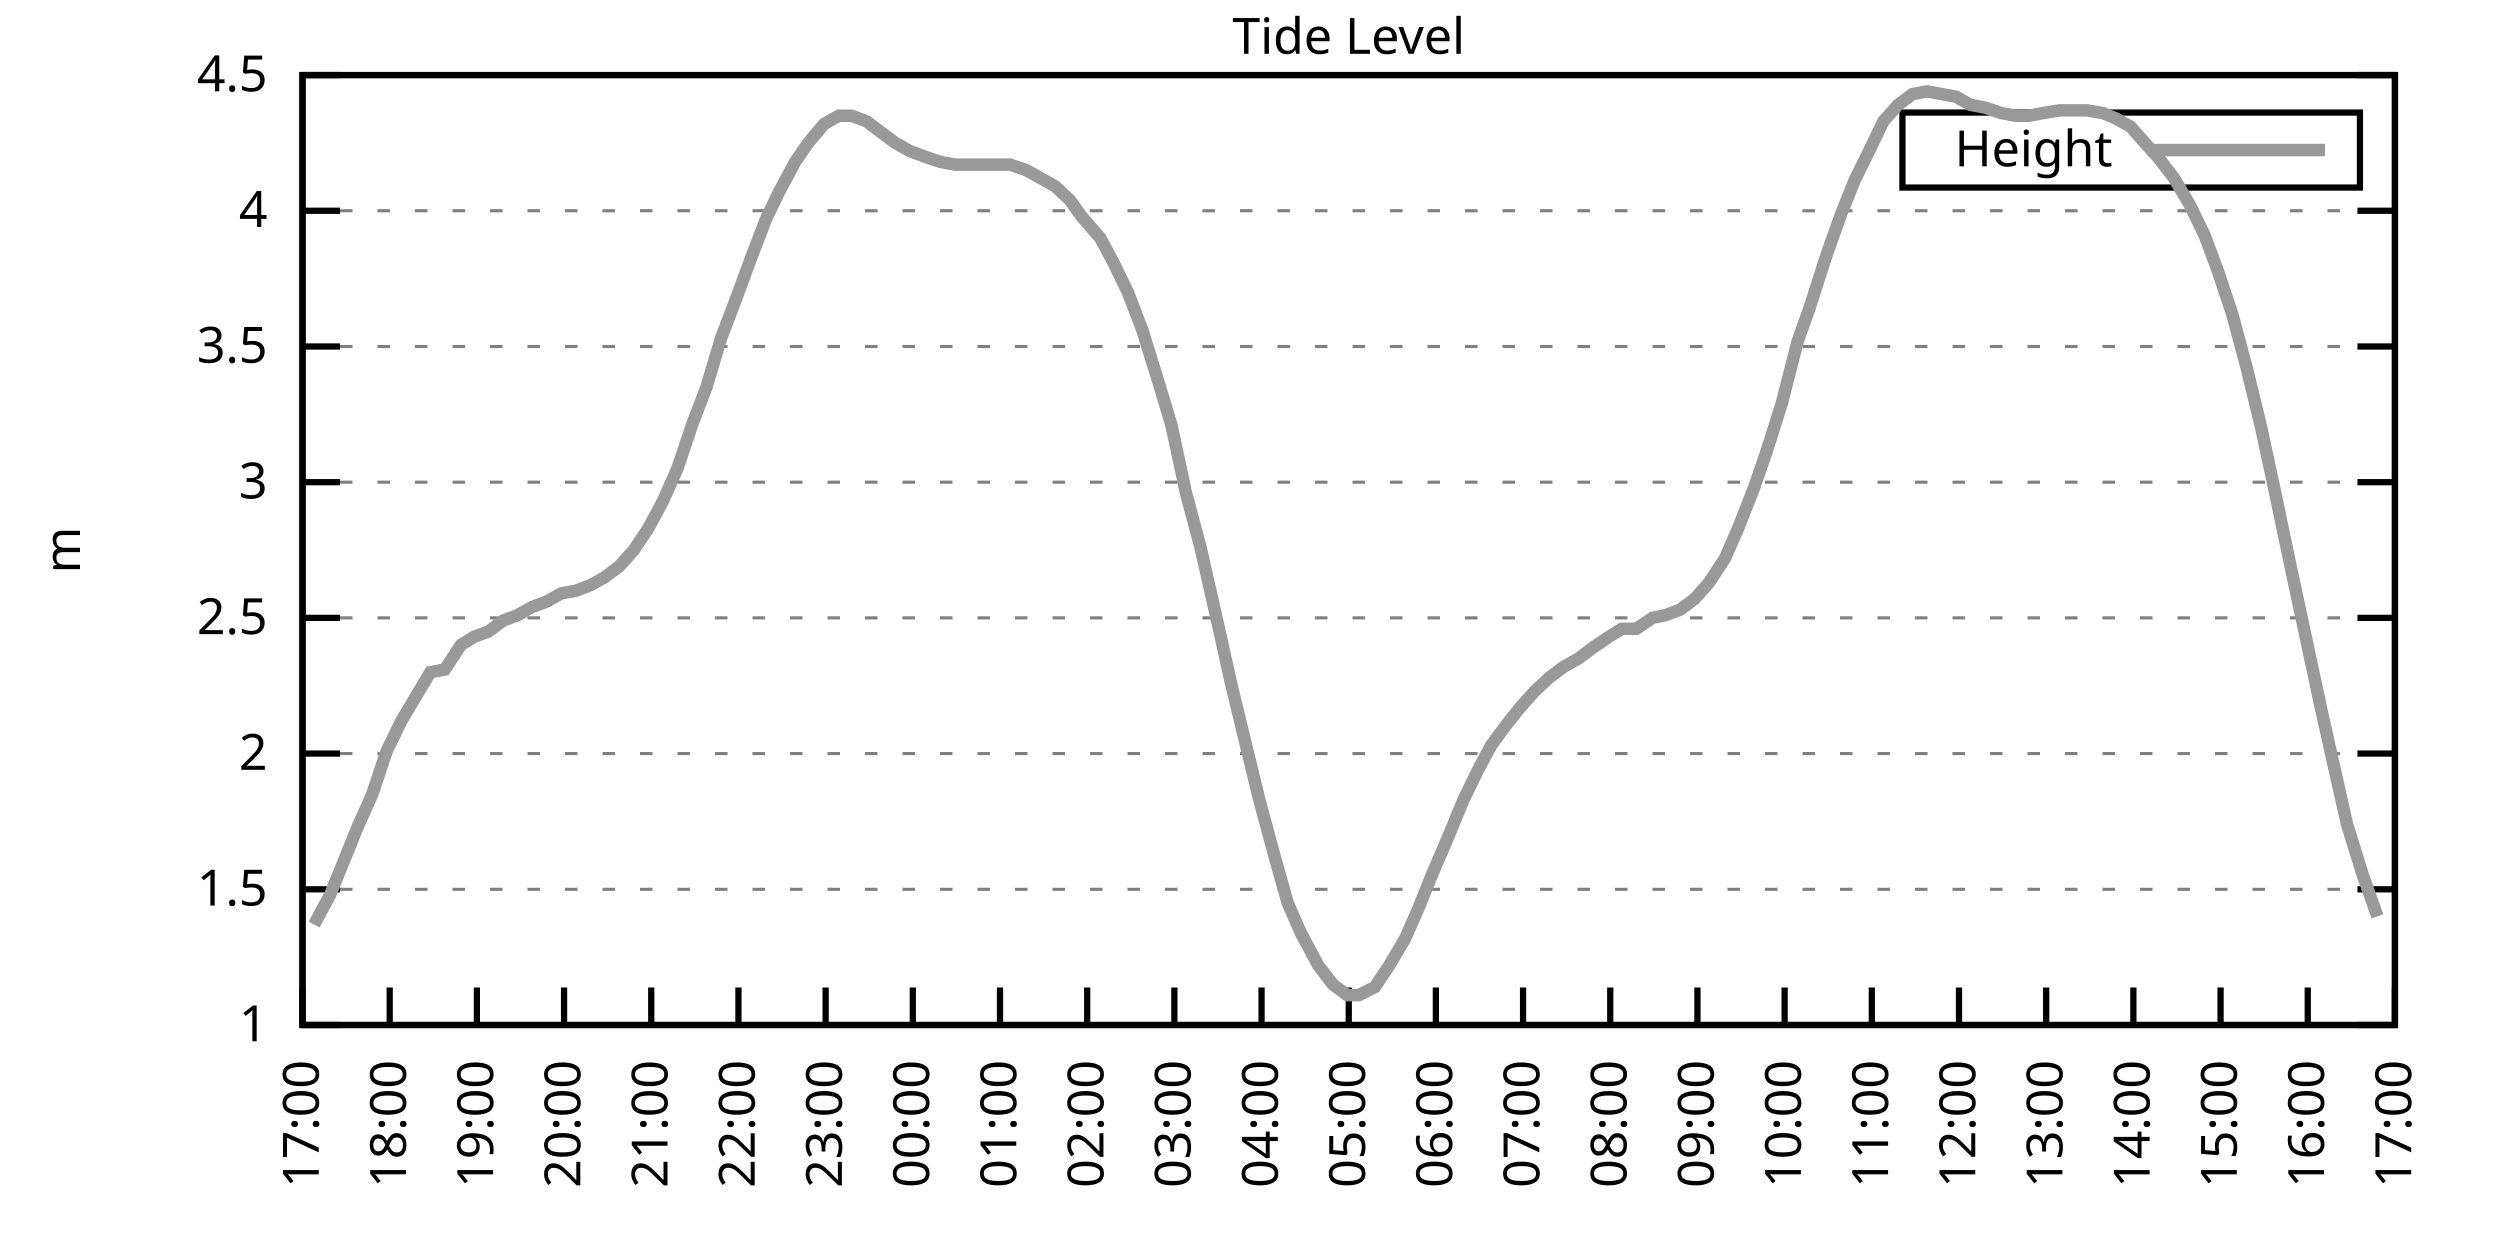
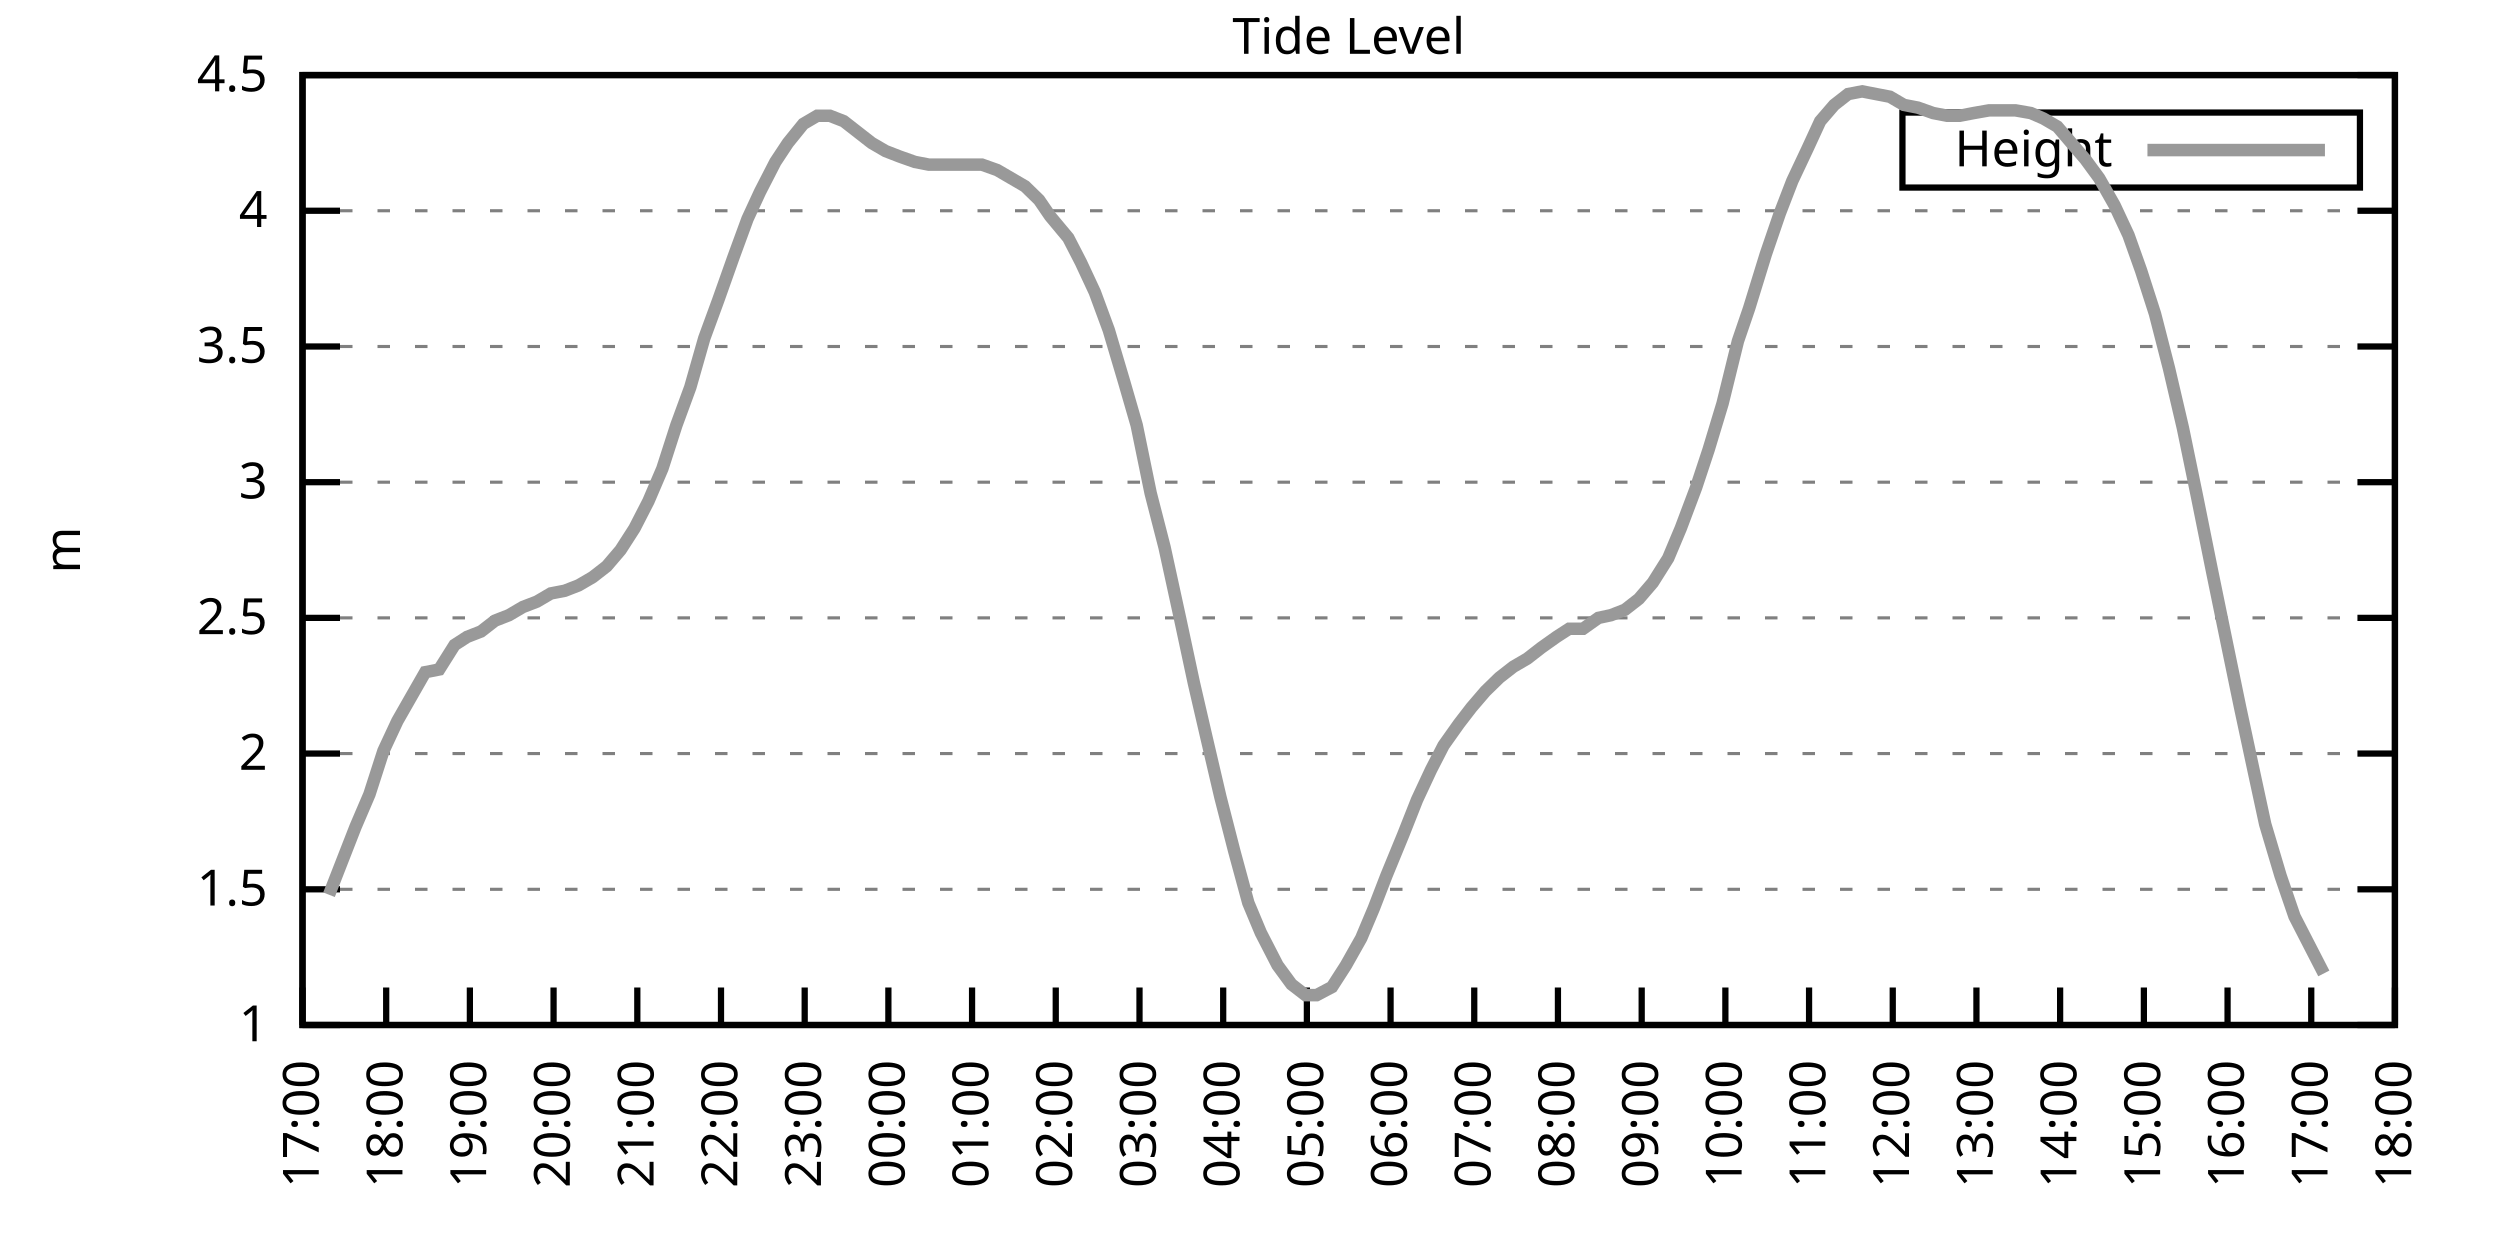
<svg xmlns="http://www.w3.org/2000/svg" xmlns:xlink="http://www.w3.org/1999/xlink" width="400" height="200" viewBox="0 0 400 200">
  <g id="gnuplot_canvas">
    <rect x="0" y="0" width="400" height="200" fill="none" />
    <defs>
      <circle id="gpDot" r="0.5" stroke-width="0.5" stroke="currentColor" />
      <path id="gpPt0" stroke-width="0.333" stroke="currentColor" d="M-1,0 h2 M0,-1 v2" />
      <path id="gpPt1" stroke-width="0.333" stroke="currentColor" d="M-1,-1 L1,1 M1,-1 L-1,1" />
      <path id="gpPt2" stroke-width="0.333" stroke="currentColor" d="M-1,0 L1,0 M0,-1 L0,1 M-1,-1 L1,1 M-1,1 L1,-1" />
      <rect id="gpPt3" stroke-width="0.333" stroke="currentColor" x="-1" y="-1" width="2" height="2" />
      <rect id="gpPt4" stroke-width="0.333" stroke="currentColor" fill="currentColor" x="-1" y="-1" width="2" height="2" />
      <circle id="gpPt5" stroke-width="0.333" stroke="currentColor" cx="0" cy="0" r="1" />
      <use xlink:href="#gpPt5" id="gpPt6" fill="currentColor" stroke="none" />
      <path id="gpPt7" stroke-width="0.333" stroke="currentColor" d="M0,-1.33 L-1.33,0.67 L1.33,0.67 z" />
      <use xlink:href="#gpPt7" id="gpPt8" fill="currentColor" stroke="none" />
      <use xlink:href="#gpPt7" id="gpPt9" stroke="currentColor" transform="rotate(180)" />
      <use xlink:href="#gpPt9" id="gpPt10" fill="currentColor" stroke="none" />
      <use xlink:href="#gpPt3" id="gpPt11" stroke="currentColor" transform="rotate(45)" />
      <use xlink:href="#gpPt11" id="gpPt12" fill="currentColor" stroke="none" />
      <path id="gpPt13" stroke-width="0.333" stroke="currentColor" d="M0,1.330 L1.265,0.411 L0.782,-1.067 L-0.782,-1.076 L-1.265,0.411 z" />
      <use xlink:href="#gpPt13" id="gpPt14" fill="currentColor" stroke="none" />
      <filter id="textbox" filterUnits="objectBoundingBox" x="0" y="0" height="1" width="1">
        <feFlood flood-color="white" flood-opacity="1" result="bgnd" />
        <feComposite in="SourceGraphic" in2="bgnd" operator="atop" />
      </filter>
      <filter id="greybox" filterUnits="objectBoundingBox" x="0" y="0" height="1" width="1">
        <feFlood flood-color="lightgrey" flood-opacity="1" result="grey" />
        <feComposite in="SourceGraphic" in2="grey" operator="atop" />
      </filter>
    </defs>
    <g fill="none" color="white" stroke="currentColor" stroke-width="1.00" stroke-linecap="butt" stroke-linejoin="miter">
</g>
    <g fill="none" color="black" stroke="currentColor" stroke-width="1.00" stroke-linecap="butt" stroke-linejoin="miter">
      <g stroke="none" shape-rendering="crispEdges">
        <polygon fill="rgb(255, 255, 255)" points="48.40,164.00 383.18,164.00 383.18,12.02 48.40,12.02 " />
      </g>
    </g>
    <g fill="none" color="black" stroke="currentColor" stroke-width="1.00" stroke-linecap="butt" stroke-linejoin="miter">
</g>
    <g fill="none" color="black" stroke="black" stroke-width="0.50" stroke-linecap="butt" stroke-linejoin="miter">
</g>
    <g fill="none" color="gray" stroke="currentColor" stroke-width="0.50" stroke-linecap="butt" stroke-linejoin="miter">
      <path stroke="gray" stroke-dasharray="2,4" class="gridline" d="M48.40,164.00 L383.19,164.00  " />
    </g>
    <g fill="none" color="gray" stroke="gray" stroke-width="1.00" stroke-linecap="butt" stroke-linejoin="miter">
</g>
    <g fill="none" color="black" stroke="currentColor" stroke-width="1.00" stroke-linecap="butt" stroke-linejoin="miter">
      <path stroke="black" d="M48.40,164.00 L54.40,164.00 M383.19,164.00 L377.19,164.00  " />
      <g transform="translate(42.80,166.60)" stroke="none" fill="black" font-family="Sans" font-size="8.00" text-anchor="end">
        <text>
          <tspan font-family="Sans"> 1</tspan>
        </text>
      </g>
    </g>
    <g fill="none" color="black" stroke="currentColor" stroke-width="1.00" stroke-linecap="butt" stroke-linejoin="miter">
</g>
    <g fill="none" color="black" stroke="black" stroke-width="0.50" stroke-linecap="butt" stroke-linejoin="miter">
</g>
    <g fill="none" color="gray" stroke="currentColor" stroke-width="0.50" stroke-linecap="butt" stroke-linejoin="miter">
      <path stroke="gray" stroke-dasharray="2,4" class="gridline" d="M48.40,142.29 L383.19,142.29  " />
    </g>
    <g fill="none" color="gray" stroke="gray" stroke-width="1.00" stroke-linecap="butt" stroke-linejoin="miter">
</g>
    <g fill="none" color="black" stroke="currentColor" stroke-width="1.00" stroke-linecap="butt" stroke-linejoin="miter">
      <path stroke="black" d="M48.40,142.29 L54.40,142.29 M383.19,142.29 L377.19,142.29  " />
      <g transform="translate(42.80,144.89)" stroke="none" fill="black" font-family="Sans" font-size="8.00" text-anchor="end">
        <text>
          <tspan font-family="Sans"> 1.5</tspan>
        </text>
      </g>
    </g>
    <g fill="none" color="black" stroke="currentColor" stroke-width="1.00" stroke-linecap="butt" stroke-linejoin="miter">
</g>
    <g fill="none" color="black" stroke="black" stroke-width="0.50" stroke-linecap="butt" stroke-linejoin="miter">
</g>
    <g fill="none" color="gray" stroke="currentColor" stroke-width="0.50" stroke-linecap="butt" stroke-linejoin="miter">
      <path stroke="gray" stroke-dasharray="2,4" class="gridline" d="M48.40,120.57 L383.19,120.57  " />
    </g>
    <g fill="none" color="gray" stroke="gray" stroke-width="1.00" stroke-linecap="butt" stroke-linejoin="miter">
</g>
    <g fill="none" color="black" stroke="currentColor" stroke-width="1.00" stroke-linecap="butt" stroke-linejoin="miter">
      <path stroke="black" d="M48.40,120.57 L54.40,120.57 M383.19,120.57 L377.19,120.57  " />
      <g transform="translate(42.80,123.17)" stroke="none" fill="black" font-family="Sans" font-size="8.00" text-anchor="end">
        <text>
          <tspan font-family="Sans"> 2</tspan>
        </text>
      </g>
    </g>
    <g fill="none" color="black" stroke="currentColor" stroke-width="1.00" stroke-linecap="butt" stroke-linejoin="miter">
</g>
    <g fill="none" color="black" stroke="black" stroke-width="0.50" stroke-linecap="butt" stroke-linejoin="miter">
</g>
    <g fill="none" color="gray" stroke="currentColor" stroke-width="0.50" stroke-linecap="butt" stroke-linejoin="miter">
      <path stroke="gray" stroke-dasharray="2,4" class="gridline" d="M48.40,98.86 L383.19,98.86  " />
    </g>
    <g fill="none" color="gray" stroke="gray" stroke-width="1.00" stroke-linecap="butt" stroke-linejoin="miter">
</g>
    <g fill="none" color="black" stroke="currentColor" stroke-width="1.00" stroke-linecap="butt" stroke-linejoin="miter">
      <path stroke="black" d="M48.40,98.86 L54.40,98.86 M383.19,98.86 L377.19,98.86  " />
      <g transform="translate(42.80,101.46)" stroke="none" fill="black" font-family="Sans" font-size="8.00" text-anchor="end">
        <text>
          <tspan font-family="Sans"> 2.5</tspan>
        </text>
      </g>
    </g>
    <g fill="none" color="black" stroke="currentColor" stroke-width="1.00" stroke-linecap="butt" stroke-linejoin="miter">
</g>
    <g fill="none" color="black" stroke="black" stroke-width="0.50" stroke-linecap="butt" stroke-linejoin="miter">
</g>
    <g fill="none" color="gray" stroke="currentColor" stroke-width="0.50" stroke-linecap="butt" stroke-linejoin="miter">
      <path stroke="gray" stroke-dasharray="2,4" class="gridline" d="M48.40,77.15 L383.19,77.15  " />
    </g>
    <g fill="none" color="gray" stroke="gray" stroke-width="1.00" stroke-linecap="butt" stroke-linejoin="miter">
</g>
    <g fill="none" color="black" stroke="currentColor" stroke-width="1.00" stroke-linecap="butt" stroke-linejoin="miter">
      <path stroke="black" d="M48.40,77.15 L54.40,77.15 M383.19,77.15 L377.19,77.15  " />
      <g transform="translate(42.80,79.75)" stroke="none" fill="black" font-family="Sans" font-size="8.00" text-anchor="end">
        <text>
          <tspan font-family="Sans"> 3</tspan>
        </text>
      </g>
    </g>
    <g fill="none" color="black" stroke="currentColor" stroke-width="1.00" stroke-linecap="butt" stroke-linejoin="miter">
</g>
    <g fill="none" color="black" stroke="black" stroke-width="0.50" stroke-linecap="butt" stroke-linejoin="miter">
</g>
    <g fill="none" color="gray" stroke="currentColor" stroke-width="0.50" stroke-linecap="butt" stroke-linejoin="miter">
      <path stroke="gray" stroke-dasharray="2,4" class="gridline" d="M48.40,55.44 L383.19,55.44  " />
    </g>
    <g fill="none" color="gray" stroke="gray" stroke-width="1.00" stroke-linecap="butt" stroke-linejoin="miter">
</g>
    <g fill="none" color="black" stroke="currentColor" stroke-width="1.00" stroke-linecap="butt" stroke-linejoin="miter">
      <path stroke="black" d="M48.40,55.44 L54.40,55.44 M383.19,55.44 L377.19,55.44  " />
      <g transform="translate(42.80,58.04)" stroke="none" fill="black" font-family="Sans" font-size="8.00" text-anchor="end">
        <text>
          <tspan font-family="Sans"> 3.5</tspan>
        </text>
      </g>
    </g>
    <g fill="none" color="black" stroke="currentColor" stroke-width="1.00" stroke-linecap="butt" stroke-linejoin="miter">
</g>
    <g fill="none" color="black" stroke="black" stroke-width="0.50" stroke-linecap="butt" stroke-linejoin="miter">
</g>
    <g fill="none" color="gray" stroke="currentColor" stroke-width="0.50" stroke-linecap="butt" stroke-linejoin="miter">
      <path stroke="gray" stroke-dasharray="2,4" class="gridline" d="M48.40,33.72 L383.19,33.72  " />
    </g>
    <g fill="none" color="gray" stroke="gray" stroke-width="1.00" stroke-linecap="butt" stroke-linejoin="miter">
</g>
    <g fill="none" color="black" stroke="currentColor" stroke-width="1.00" stroke-linecap="butt" stroke-linejoin="miter">
      <path stroke="black" d="M48.40,33.72 L54.40,33.72 M383.19,33.72 L377.19,33.72  " />
      <g transform="translate(42.80,36.32)" stroke="none" fill="black" font-family="Sans" font-size="8.00" text-anchor="end">
        <text>
          <tspan font-family="Sans"> 4</tspan>
        </text>
      </g>
    </g>
    <g fill="none" color="black" stroke="currentColor" stroke-width="1.00" stroke-linecap="butt" stroke-linejoin="miter">
</g>
    <g fill="none" color="black" stroke="black" stroke-width="0.50" stroke-linecap="butt" stroke-linejoin="miter">
</g>
    <g fill="none" color="gray" stroke="currentColor" stroke-width="0.50" stroke-linecap="butt" stroke-linejoin="miter">
      <path stroke="gray" stroke-dasharray="2,4" class="gridline" d="M48.40,12.01 L383.19,12.01  " />
    </g>
    <g fill="none" color="gray" stroke="gray" stroke-width="1.00" stroke-linecap="butt" stroke-linejoin="miter">
</g>
    <g fill="none" color="black" stroke="currentColor" stroke-width="1.00" stroke-linecap="butt" stroke-linejoin="miter">
      <path stroke="black" d="M48.40,12.01 L54.40,12.01 M383.19,12.01 L377.19,12.01  " />
      <g transform="translate(42.80,14.61)" stroke="none" fill="black" font-family="Sans" font-size="8.00" text-anchor="end">
        <text>
          <tspan font-family="Sans"> 4.5</tspan>
        </text>
      </g>
    </g>
    <g fill="none" color="black" stroke="currentColor" stroke-width="1.00" stroke-linecap="butt" stroke-linejoin="miter">
      <path stroke="black" d="M48.40,164.00 L48.40,158.00  " />
      <g transform="translate(51.00,169.60) rotate(270.00)" stroke="none" fill="black" font-family="Sans" font-size="8.00" text-anchor="end">
        <text>
          <tspan font-family="Sans">17:00</tspan>
        </text>
      </g>
    </g>
    <g fill="none" color="black" stroke="currentColor" stroke-width="1.00" stroke-linecap="butt" stroke-linejoin="miter">
-       <path stroke="black" d="M62.35,164.00 L62.35,158.00  " />
-       <g transform="translate(64.95,169.60) rotate(270.00)" stroke="none" fill="black" font-family="Sans" font-size="8.00" text-anchor="end">
+       <path stroke="black" d="M61.79,164.00 L61.79,158.00  " />
+       <g transform="translate(64.39,169.60) rotate(270.00)" stroke="none" fill="black" font-family="Sans" font-size="8.00" text-anchor="end">
        <text>
          <tspan font-family="Sans">18:00</tspan>
        </text>
      </g>
    </g>
    <g fill="none" color="black" stroke="currentColor" stroke-width="1.00" stroke-linecap="butt" stroke-linejoin="miter">
-       <path stroke="black" d="M76.30,164.00 L76.30,158.00  " />
-       <g transform="translate(78.90,169.60) rotate(270.00)" stroke="none" fill="black" font-family="Sans" font-size="8.00" text-anchor="end">
+       <path stroke="black" d="M75.18,164.00 L75.18,158.00  " />
+       <g transform="translate(77.78,169.60) rotate(270.00)" stroke="none" fill="black" font-family="Sans" font-size="8.00" text-anchor="end">
        <text>
          <tspan font-family="Sans">19:00</tspan>
        </text>
      </g>
    </g>
    <g fill="none" color="black" stroke="currentColor" stroke-width="1.00" stroke-linecap="butt" stroke-linejoin="miter">
-       <path stroke="black" d="M90.25,164.00 L90.25,158.00  " />
-       <g transform="translate(92.85,169.60) rotate(270.00)" stroke="none" fill="black" font-family="Sans" font-size="8.00" text-anchor="end">
+       <path stroke="black" d="M88.57,164.00 L88.57,158.00  " />
+       <g transform="translate(91.17,169.60) rotate(270.00)" stroke="none" fill="black" font-family="Sans" font-size="8.00" text-anchor="end">
        <text>
          <tspan font-family="Sans">20:00</tspan>
        </text>
      </g>
    </g>
    <g fill="none" color="black" stroke="currentColor" stroke-width="1.00" stroke-linecap="butt" stroke-linejoin="miter">
-       <path stroke="black" d="M104.20,164.00 L104.20,158.00  " />
-       <g transform="translate(106.80,169.60) rotate(270.00)" stroke="none" fill="black" font-family="Sans" font-size="8.00" text-anchor="end">
+       <path stroke="black" d="M101.97,164.00 L101.97,158.00  " />
+       <g transform="translate(104.57,169.60) rotate(270.00)" stroke="none" fill="black" font-family="Sans" font-size="8.00" text-anchor="end">
        <text>
          <tspan font-family="Sans">21:00</tspan>
        </text>
      </g>
    </g>
    <g fill="none" color="black" stroke="currentColor" stroke-width="1.00" stroke-linecap="butt" stroke-linejoin="miter">
-       <path stroke="black" d="M118.15,164.00 L118.15,158.00  " />
-       <g transform="translate(120.75,169.60) rotate(270.00)" stroke="none" fill="black" font-family="Sans" font-size="8.00" text-anchor="end">
+       <path stroke="black" d="M115.36,164.00 L115.36,158.00  " />
+       <g transform="translate(117.96,169.60) rotate(270.00)" stroke="none" fill="black" font-family="Sans" font-size="8.00" text-anchor="end">
        <text>
          <tspan font-family="Sans">22:00</tspan>
        </text>
      </g>
    </g>
    <g fill="none" color="black" stroke="currentColor" stroke-width="1.00" stroke-linecap="butt" stroke-linejoin="miter">
-       <path stroke="black" d="M132.10,164.00 L132.10,158.00  " />
-       <g transform="translate(134.70,169.60) rotate(270.00)" stroke="none" fill="black" font-family="Sans" font-size="8.00" text-anchor="end">
+       <path stroke="black" d="M128.75,164.00 L128.75,158.00  " />
+       <g transform="translate(131.35,169.60) rotate(270.00)" stroke="none" fill="black" font-family="Sans" font-size="8.00" text-anchor="end">
        <text>
          <tspan font-family="Sans">23:00</tspan>
        </text>
      </g>
    </g>
    <g fill="none" color="black" stroke="currentColor" stroke-width="1.00" stroke-linecap="butt" stroke-linejoin="miter">
-       <path stroke="black" d="M146.05,164.00 L146.05,158.00  " />
-       <g transform="translate(148.65,169.60) rotate(270.00)" stroke="none" fill="black" font-family="Sans" font-size="8.00" text-anchor="end">
+       <path stroke="black" d="M142.14,164.00 L142.14,158.00  " />
+       <g transform="translate(144.74,169.60) rotate(270.00)" stroke="none" fill="black" font-family="Sans" font-size="8.00" text-anchor="end">
        <text>
          <tspan font-family="Sans">00:00</tspan>
        </text>
      </g>
    </g>
    <g fill="none" color="black" stroke="currentColor" stroke-width="1.00" stroke-linecap="butt" stroke-linejoin="miter">
-       <path stroke="black" d="M160.00,164.00 L160.00,158.00  " />
-       <g transform="translate(162.60,169.60) rotate(270.00)" stroke="none" fill="black" font-family="Sans" font-size="8.00" text-anchor="end">
+       <path stroke="black" d="M155.53,164.00 L155.53,158.00  " />
+       <g transform="translate(158.13,169.60) rotate(270.00)" stroke="none" fill="black" font-family="Sans" font-size="8.00" text-anchor="end">
        <text>
          <tspan font-family="Sans">01:00</tspan>
        </text>
      </g>
    </g>
    <g fill="none" color="black" stroke="currentColor" stroke-width="1.00" stroke-linecap="butt" stroke-linejoin="miter">
-       <path stroke="black" d="M173.95,164.00 L173.95,158.00  " />
-       <g transform="translate(176.55,169.60) rotate(270.00)" stroke="none" fill="black" font-family="Sans" font-size="8.00" text-anchor="end">
+       <path stroke="black" d="M168.92,164.00 L168.92,158.00  " />
+       <g transform="translate(171.52,169.60) rotate(270.00)" stroke="none" fill="black" font-family="Sans" font-size="8.00" text-anchor="end">
        <text>
          <tspan font-family="Sans">02:00</tspan>
        </text>
      </g>
    </g>
    <g fill="none" color="black" stroke="currentColor" stroke-width="1.00" stroke-linecap="butt" stroke-linejoin="miter">
-       <path stroke="black" d="M187.90,164.00 L187.90,158.00  " />
-       <g transform="translate(190.50,169.60) rotate(270.00)" stroke="none" fill="black" font-family="Sans" font-size="8.00" text-anchor="end">
+       <path stroke="black" d="M182.32,164.00 L182.32,158.00  " />
+       <g transform="translate(184.92,169.60) rotate(270.00)" stroke="none" fill="black" font-family="Sans" font-size="8.00" text-anchor="end">
        <text>
          <tspan font-family="Sans">03:00</tspan>
        </text>
      </g>
    </g>
    <g fill="none" color="black" stroke="currentColor" stroke-width="1.00" stroke-linecap="butt" stroke-linejoin="miter">
-       <path stroke="black" d="M201.85,164.00 L201.85,158.00  " />
-       <g transform="translate(204.45,169.60) rotate(270.00)" stroke="none" fill="black" font-family="Sans" font-size="8.00" text-anchor="end">
+       <path stroke="black" d="M195.71,164.00 L195.71,158.00  " />
+       <g transform="translate(198.31,169.60) rotate(270.00)" stroke="none" fill="black" font-family="Sans" font-size="8.00" text-anchor="end">
        <text>
          <tspan font-family="Sans">04:00</tspan>
        </text>
      </g>
    </g>
    <g fill="none" color="black" stroke="currentColor" stroke-width="1.00" stroke-linecap="butt" stroke-linejoin="miter">
-       <path stroke="black" d="M215.80,164.00 L215.80,158.00  " />
-       <g transform="translate(218.40,169.60) rotate(270.00)" stroke="none" fill="black" font-family="Sans" font-size="8.00" text-anchor="end">
+       <path stroke="black" d="M209.10,164.00 L209.10,158.00  " />
+       <g transform="translate(211.70,169.60) rotate(270.00)" stroke="none" fill="black" font-family="Sans" font-size="8.00" text-anchor="end">
        <text>
          <tspan font-family="Sans">05:00</tspan>
        </text>
      </g>
    </g>
    <g fill="none" color="black" stroke="currentColor" stroke-width="1.00" stroke-linecap="butt" stroke-linejoin="miter">
-       <path stroke="black" d="M229.74,164.00 L229.74,158.00  " />
-       <g transform="translate(232.34,169.60) rotate(270.00)" stroke="none" fill="black" font-family="Sans" font-size="8.00" text-anchor="end">
+       <path stroke="black" d="M222.49,164.00 L222.49,158.00  " />
+       <g transform="translate(225.09,169.60) rotate(270.00)" stroke="none" fill="black" font-family="Sans" font-size="8.00" text-anchor="end">
        <text>
          <tspan font-family="Sans">06:00</tspan>
        </text>
      </g>
    </g>
    <g fill="none" color="black" stroke="currentColor" stroke-width="1.00" stroke-linecap="butt" stroke-linejoin="miter">
-       <path stroke="black" d="M243.69,164.00 L243.69,158.00  " />
-       <g transform="translate(246.29,169.60) rotate(270.00)" stroke="none" fill="black" font-family="Sans" font-size="8.00" text-anchor="end">
+       <path stroke="black" d="M235.88,164.00 L235.88,158.00  " />
+       <g transform="translate(238.48,169.60) rotate(270.00)" stroke="none" fill="black" font-family="Sans" font-size="8.00" text-anchor="end">
        <text>
          <tspan font-family="Sans">07:00</tspan>
        </text>
      </g>
    </g>
    <g fill="none" color="black" stroke="currentColor" stroke-width="1.00" stroke-linecap="butt" stroke-linejoin="miter">
-       <path stroke="black" d="M257.64,164.00 L257.64,158.00  " />
-       <g transform="translate(260.24,169.60) rotate(270.00)" stroke="none" fill="black" font-family="Sans" font-size="8.00" text-anchor="end">
+       <path stroke="black" d="M249.27,164.00 L249.27,158.00  " />
+       <g transform="translate(251.87,169.60) rotate(270.00)" stroke="none" fill="black" font-family="Sans" font-size="8.00" text-anchor="end">
        <text>
          <tspan font-family="Sans">08:00</tspan>
        </text>
      </g>
    </g>
    <g fill="none" color="black" stroke="currentColor" stroke-width="1.00" stroke-linecap="butt" stroke-linejoin="miter">
-       <path stroke="black" d="M271.59,164.00 L271.59,158.00  " />
-       <g transform="translate(274.19,169.60) rotate(270.00)" stroke="none" fill="black" font-family="Sans" font-size="8.00" text-anchor="end">
+       <path stroke="black" d="M262.67,164.00 L262.67,158.00  " />
+       <g transform="translate(265.27,169.60) rotate(270.00)" stroke="none" fill="black" font-family="Sans" font-size="8.00" text-anchor="end">
        <text>
          <tspan font-family="Sans">09:00</tspan>
        </text>
      </g>
    </g>
    <g fill="none" color="black" stroke="currentColor" stroke-width="1.00" stroke-linecap="butt" stroke-linejoin="miter">
-       <path stroke="black" d="M285.54,164.00 L285.54,158.00  " />
-       <g transform="translate(288.14,169.60) rotate(270.00)" stroke="none" fill="black" font-family="Sans" font-size="8.00" text-anchor="end">
+       <path stroke="black" d="M276.06,164.00 L276.06,158.00  " />
+       <g transform="translate(278.66,169.60) rotate(270.00)" stroke="none" fill="black" font-family="Sans" font-size="8.00" text-anchor="end">
        <text>
          <tspan font-family="Sans">10:00</tspan>
        </text>
      </g>
    </g>
    <g fill="none" color="black" stroke="currentColor" stroke-width="1.00" stroke-linecap="butt" stroke-linejoin="miter">
-       <path stroke="black" d="M299.49,164.00 L299.49,158.00  " />
-       <g transform="translate(302.09,169.60) rotate(270.00)" stroke="none" fill="black" font-family="Sans" font-size="8.00" text-anchor="end">
+       <path stroke="black" d="M289.45,164.00 L289.45,158.00  " />
+       <g transform="translate(292.05,169.60) rotate(270.00)" stroke="none" fill="black" font-family="Sans" font-size="8.00" text-anchor="end">
        <text>
          <tspan font-family="Sans">11:00</tspan>
        </text>
      </g>
    </g>
    <g fill="none" color="black" stroke="currentColor" stroke-width="1.00" stroke-linecap="butt" stroke-linejoin="miter">
-       <path stroke="black" d="M313.44,164.00 L313.44,158.00  " />
-       <g transform="translate(316.04,169.60) rotate(270.00)" stroke="none" fill="black" font-family="Sans" font-size="8.00" text-anchor="end">
+       <path stroke="black" d="M302.84,164.00 L302.84,158.00  " />
+       <g transform="translate(305.44,169.60) rotate(270.00)" stroke="none" fill="black" font-family="Sans" font-size="8.00" text-anchor="end">
        <text>
          <tspan font-family="Sans">12:00</tspan>
        </text>
      </g>
    </g>
    <g fill="none" color="black" stroke="currentColor" stroke-width="1.00" stroke-linecap="butt" stroke-linejoin="miter">
-       <path stroke="black" d="M327.39,164.00 L327.39,158.00  " />
-       <g transform="translate(329.99,169.60) rotate(270.00)" stroke="none" fill="black" font-family="Sans" font-size="8.00" text-anchor="end">
+       <path stroke="black" d="M316.23,164.00 L316.23,158.00  " />
+       <g transform="translate(318.83,169.60) rotate(270.00)" stroke="none" fill="black" font-family="Sans" font-size="8.00" text-anchor="end">
        <text>
          <tspan font-family="Sans">13:00</tspan>
        </text>
      </g>
    </g>
    <g fill="none" color="black" stroke="currentColor" stroke-width="1.00" stroke-linecap="butt" stroke-linejoin="miter">
-       <path stroke="black" d="M341.34,164.00 L341.34,158.00  " />
-       <g transform="translate(343.94,169.60) rotate(270.00)" stroke="none" fill="black" font-family="Sans" font-size="8.00" text-anchor="end">
+       <path stroke="black" d="M329.62,164.00 L329.62,158.00  " />
+       <g transform="translate(332.22,169.60) rotate(270.00)" stroke="none" fill="black" font-family="Sans" font-size="8.00" text-anchor="end">
        <text>
          <tspan font-family="Sans">14:00</tspan>
        </text>
      </g>
    </g>
    <g fill="none" color="black" stroke="currentColor" stroke-width="1.00" stroke-linecap="butt" stroke-linejoin="miter">
-       <path stroke="black" d="M355.29,164.00 L355.29,158.00  " />
-       <g transform="translate(357.89,169.60) rotate(270.00)" stroke="none" fill="black" font-family="Sans" font-size="8.00" text-anchor="end">
+       <path stroke="black" d="M343.02,164.00 L343.02,158.00  " />
+       <g transform="translate(345.62,169.60) rotate(270.00)" stroke="none" fill="black" font-family="Sans" font-size="8.00" text-anchor="end">
        <text>
          <tspan font-family="Sans">15:00</tspan>
        </text>
      </g>
    </g>
    <g fill="none" color="black" stroke="currentColor" stroke-width="1.00" stroke-linecap="butt" stroke-linejoin="miter">
-       <path stroke="black" d="M369.24,164.00 L369.24,158.00  " />
-       <g transform="translate(371.84,169.60) rotate(270.00)" stroke="none" fill="black" font-family="Sans" font-size="8.00" text-anchor="end">
+       <path stroke="black" d="M356.41,164.00 L356.41,158.00  " />
+       <g transform="translate(359.01,169.60) rotate(270.00)" stroke="none" fill="black" font-family="Sans" font-size="8.00" text-anchor="end">
        <text>
          <tspan font-family="Sans">16:00</tspan>
+         </text>
+       </g>
+     </g>
+     <g fill="none" color="black" stroke="currentColor" stroke-width="1.00" stroke-linecap="butt" stroke-linejoin="miter">
+       <path stroke="black" d="M369.80,164.00 L369.80,158.00  " />
+       <g transform="translate(372.40,169.60) rotate(270.00)" stroke="none" fill="black" font-family="Sans" font-size="8.00" text-anchor="end">
+         <text>
+           <tspan font-family="Sans">17:00</tspan>
        </text>
      </g>
    </g>
    <g fill="none" color="black" stroke="currentColor" stroke-width="1.00" stroke-linecap="butt" stroke-linejoin="miter">
      <path stroke="black" d="M383.19,164.00 L383.19,158.00  " />
      <g transform="translate(385.79,169.60) rotate(270.00)" stroke="none" fill="black" font-family="Sans" font-size="8.00" text-anchor="end">
        <text>
-           <tspan font-family="Sans">17:00</tspan>
+           <tspan font-family="Sans">18:00</tspan>
        </text>
      </g>
    </g>
    <g fill="none" color="black" stroke="currentColor" stroke-width="1.00" stroke-linecap="butt" stroke-linejoin="miter">
</g>
    <g fill="none" color="black" stroke="currentColor" stroke-width="1.00" stroke-linecap="butt" stroke-linejoin="miter">
      <path stroke="black" d="M48.40,12.01 L48.40,164.00 L383.19,164.00 L383.19,12.01 L48.40,12.01 Z  " />
    </g>
    <g fill="none" color="black" stroke="currentColor" stroke-width="1.00" stroke-linecap="butt" stroke-linejoin="miter">
</g>
    <g fill="none" color="black" stroke="currentColor" stroke-width="1.00" stroke-linecap="butt" stroke-linejoin="miter">
      <path stroke="black" d="M304.39,30.01 L304.39,18.01 L377.59,18.01 L377.59,30.01 L304.39,30.01 Z  " />
    </g>
    <g id="Tide_level_plot_1">
      <g fill="none" color="white" stroke="black" stroke-width="2.00" stroke-linecap="butt" stroke-linejoin="miter">
</g>
      <g fill="none" color="black" stroke="currentColor" stroke-width="2.00" stroke-linecap="butt" stroke-linejoin="miter">
        <g transform="translate(337.99,26.61)" stroke="none" fill="black" font-family="Sans" font-size="8.00" text-anchor="end">
          <text>
            <tspan font-family="Sans">Height</tspan>
          </text>
        </g>
      </g>
      <g fill="none" color="black" stroke="currentColor" stroke-width="2.00" stroke-linecap="butt" stroke-linejoin="miter">
-         <path stroke="rgb(153, 153, 153)" d="M343.59,24.01 L371.99,24.01 M50.26,147.93 L52.82,143.16 L57.23,132.30 L59.56,127.09 L61.88,120.14 L64.21,115.36   L66.53,111.45 L68.86,107.55 L71.18,107.11 L73.74,103.20 L75.83,101.90 L78.16,101.03 L80.48,99.30 L82.81,98.43   L85.13,97.12 L87.46,96.26 L89.78,94.95 L92.11,94.52 L94.43,93.65 L96.76,92.35 L99.08,90.61 L101.41,88.00   L103.73,84.53 L106.06,80.19 L108.38,74.98 L110.71,68.03 L113.03,61.95 L115.36,54.13 L117.68,48.05 L120.24,41.11   L122.57,35.03 L124.66,30.68 L127.22,25.91 L129.31,22.87 L131.87,19.83 L134.19,18.52 L136.28,18.52 L138.61,19.39   L140.93,21.13 L143.26,22.87 L145.58,24.17 L147.91,25.04 L150.46,25.91 L152.79,26.34 L154.88,26.34 L157.21,26.34   L161.62,26.34 L164.18,27.21 L166.51,28.51 L168.83,29.81 L171.16,31.99 L173.02,34.59 L176.04,38.07 L178.13,41.97   L180.46,46.75 L182.78,52.83 L185.34,61.08 L187.43,68.03 L189.76,78.89 L192.08,87.57 L194.64,98.86 L196.96,109.28   L199.06,117.97 L201.38,127.52 L203.71,136.21 L206.03,144.46 L208.12,149.24 L210.91,154.45 L213.24,157.49 L215.56,159.22   L217.42,159.22 L219.98,157.92 L222.30,154.45 L224.86,150.10 L226.95,145.33 L229.05,140.12 L231.84,133.60 L234.16,127.96   L236.49,123.18 L238.58,119.27 L241.14,115.80 L243.23,113.19 L245.55,110.59 L247.88,108.42 L250.20,106.68 L252.53,105.38   L254.85,103.64 L257.41,101.90 L259.50,100.60 L261.83,100.60 L264.39,98.86 L266.48,98.43 L268.80,97.56 L271.13,95.82   L273.45,93.22 L276.01,89.31 L278.10,84.53 L280.66,78.02 L282.75,71.94 L285.08,64.56 L287.64,54.57 L289.50,49.36   L292.29,40.67 L294.61,34.16 L296.70,28.95 L299.26,23.73 L301.35,19.39 L303.68,16.79 L306.00,15.05 L308.33,14.62   L310.65,15.05 L312.98,15.48 L315.30,16.79 L317.63,17.22 L320.18,18.09 L322.51,18.52 L324.60,18.52 L326.93,18.09   L329.48,17.66 L331.58,17.66 L333.90,17.66 L336.46,18.09 L338.55,18.96 L340.88,20.26 L343.20,22.87 L345.53,25.47   L347.85,28.51 L350.41,32.85 L352.73,37.63 L354.83,43.28 L357.15,50.22 L359.48,58.91 L361.80,68.46 L364.13,79.32   L366.68,91.48 L369.01,102.34 L371.33,113.19 L373.66,123.61 L375.52,131.86 L378.08,140.12 L380.40,146.63  " />
+         <path stroke="rgb(153, 153, 153)" d="M343.59,24.01 L371.99,24.01 M52.64,143.16 L56.88,132.30 L59.11,127.09 L61.35,120.14 L63.58,115.36 L65.81,111.45   L68.04,107.55 L70.27,107.11 L72.73,103.20 L74.74,101.90 L76.97,101.03 L79.20,99.30 L81.43,98.43 L83.66,97.12   L85.90,96.26 L88.13,94.95 L90.36,94.52 L92.59,93.65 L94.82,92.35 L97.06,90.61 L99.29,88.00 L101.52,84.53   L103.75,80.19 L105.98,74.98 L108.22,68.03 L110.45,61.95 L112.68,54.13 L114.91,48.05 L117.37,41.11 L119.60,35.03   L121.61,30.68 L124.06,25.91 L126.07,22.87 L128.53,19.83 L130.76,18.52 L132.77,18.52 L135.00,19.39 L137.23,21.13   L139.46,22.87 L141.69,24.17 L143.93,25.04 L146.38,25.91 L148.61,26.34 L150.62,26.34 L152.85,26.34 L157.10,26.34   L159.55,27.21 L161.78,28.51 L164.01,29.81 L166.25,31.99 L168.03,34.59 L170.93,38.07 L172.94,41.97 L175.17,46.75   L177.41,52.83 L179.86,61.08 L181.87,68.03 L184.10,78.89 L186.33,87.57 L188.79,98.86 L191.02,109.28 L193.03,117.97   L195.26,127.52 L197.49,136.21 L199.73,144.46 L201.73,149.24 L204.41,154.45 L206.64,157.49 L208.88,159.22 L210.66,159.22   L213.12,157.92 L215.35,154.45 L217.80,150.10 L219.81,145.33 L221.82,140.12 L224.50,133.60 L226.73,127.96 L228.96,123.18   L230.97,119.27 L233.43,115.80 L235.44,113.19 L237.67,110.59 L239.90,108.42 L242.13,106.68 L244.36,105.38 L246.60,103.64   L249.05,101.90 L251.06,100.60 L253.29,100.60 L255.75,98.86 L257.76,98.43 L259.99,97.56 L262.22,95.82 L264.45,93.22   L266.91,89.31 L268.92,84.53 L271.37,78.02 L273.38,71.94 L275.61,64.56 L278.07,54.57 L279.85,49.36 L282.53,40.67   L284.76,34.16 L286.77,28.95 L289.23,23.73 L291.23,19.39 L293.47,16.79 L295.70,15.05 L297.93,14.62 L300.16,15.05   L302.39,15.48 L304.63,16.79 L306.86,17.22 L309.31,18.09 L311.54,18.52 L313.55,18.52 L315.79,18.09 L318.24,17.66   L320.25,17.66 L322.48,17.66 L324.94,18.09 L326.95,18.96 L329.18,20.26 L331.41,22.87 L333.64,25.47 L335.87,28.51   L338.33,32.85 L340.56,37.63 L342.57,43.28 L344.80,50.22 L347.03,58.91 L349.26,68.46 L351.50,79.32 L353.95,91.48   L356.18,102.34 L358.42,113.19 L360.65,123.61 L362.43,131.86 L364.89,140.12 L367.12,146.63 L369.35,150.97 L371.81,155.75    " />
      </g>
    </g>
    <g fill="none" color="black" stroke="currentColor" stroke-width="2.00" stroke-linecap="butt" stroke-linejoin="miter">
</g>
    <g fill="none" color="black" stroke="black" stroke-width="1.00" stroke-linecap="butt" stroke-linejoin="miter">
</g>
    <g fill="none" color="black" stroke="currentColor" stroke-width="1.00" stroke-linecap="butt" stroke-linejoin="miter">
      <path stroke="black" d="M48.40,12.01 L48.40,164.00 L383.19,164.00 L383.19,12.01 L48.40,12.01 Z  " />
      <g transform="translate(12.80,88.01) rotate(270.00)" stroke="none" fill="black" font-family="Sans" font-size="8.00" text-anchor="middle">
        <text>
          <tspan font-family="Sans">m</tspan>
        </text>
      </g>
    </g>
    <g fill="none" color="black" stroke="currentColor" stroke-width="1.00" stroke-linecap="butt" stroke-linejoin="miter">
</g>
    <g fill="none" color="black" stroke="currentColor" stroke-width="1.00" stroke-linecap="butt" stroke-linejoin="miter">
      <g transform="translate(215.79,8.61)" stroke="none" fill="black" font-family="Sans" font-size="8.00" text-anchor="middle">
        <text>
          <tspan font-family="Sans">Tide Level</tspan>
        </text>
      </g>
    </g>
    <g fill="none" color="black" stroke="currentColor" stroke-width="1.00" stroke-linecap="butt" stroke-linejoin="miter">
</g>
  </g>
</svg>
